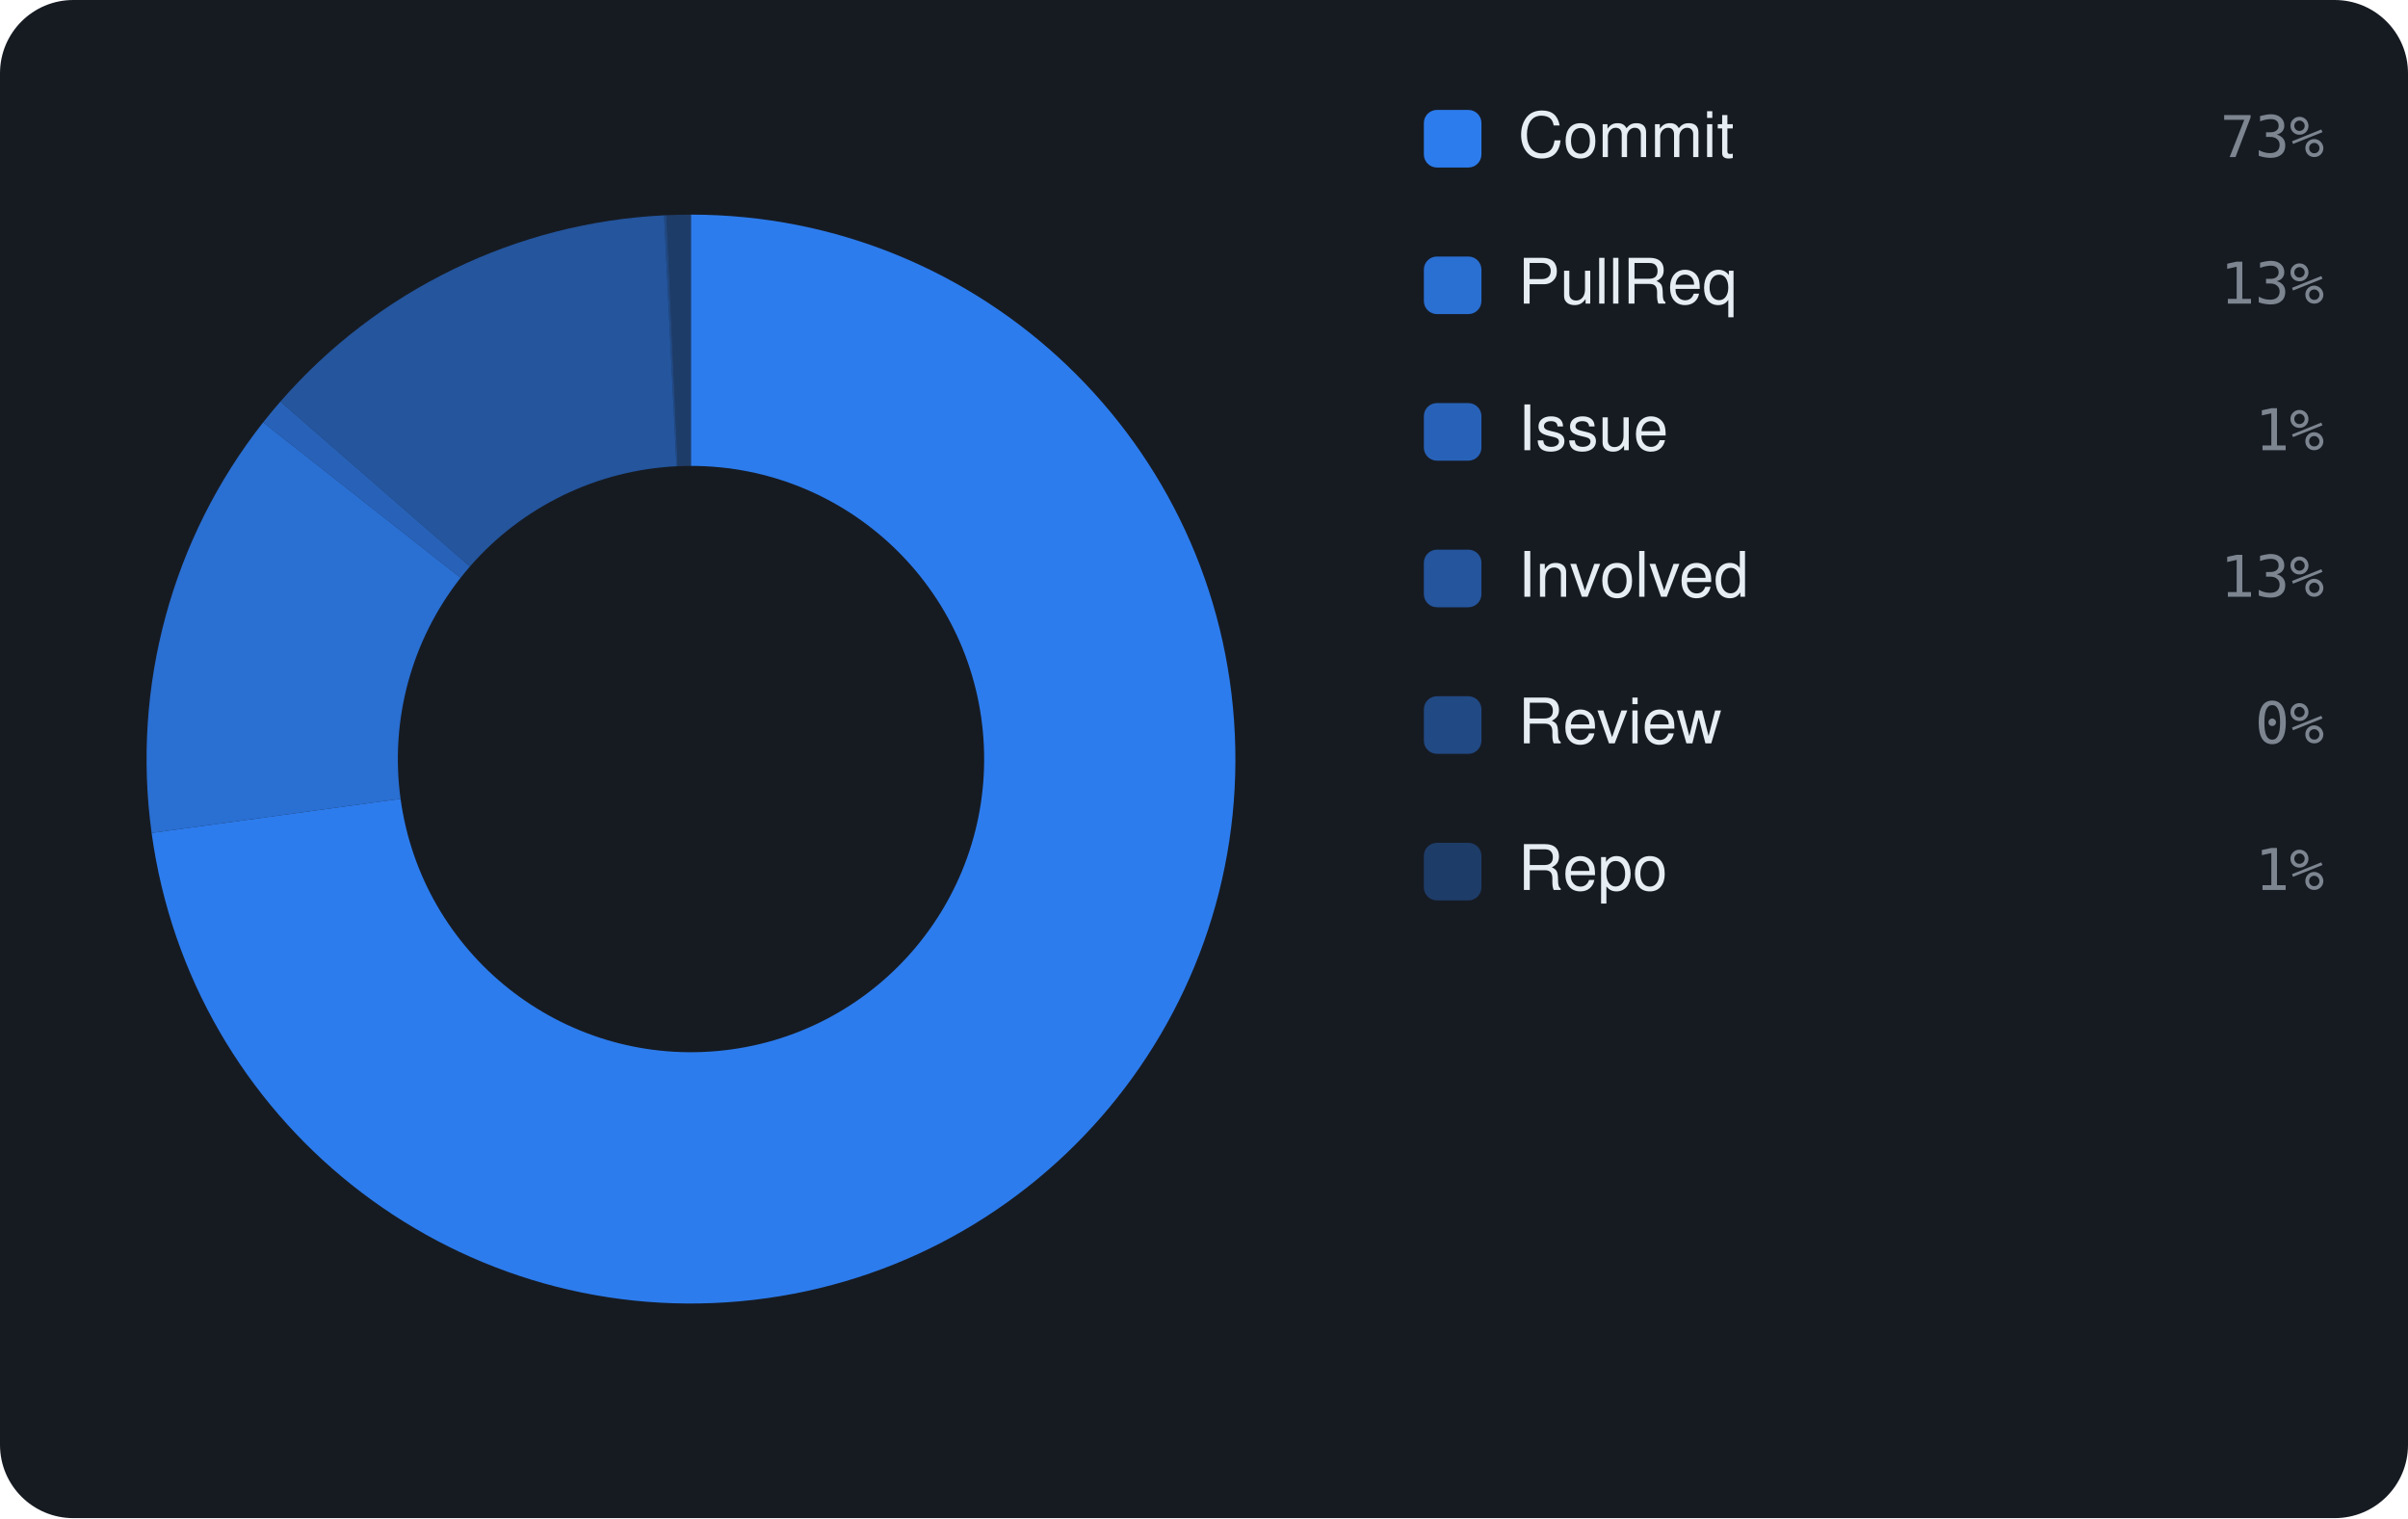
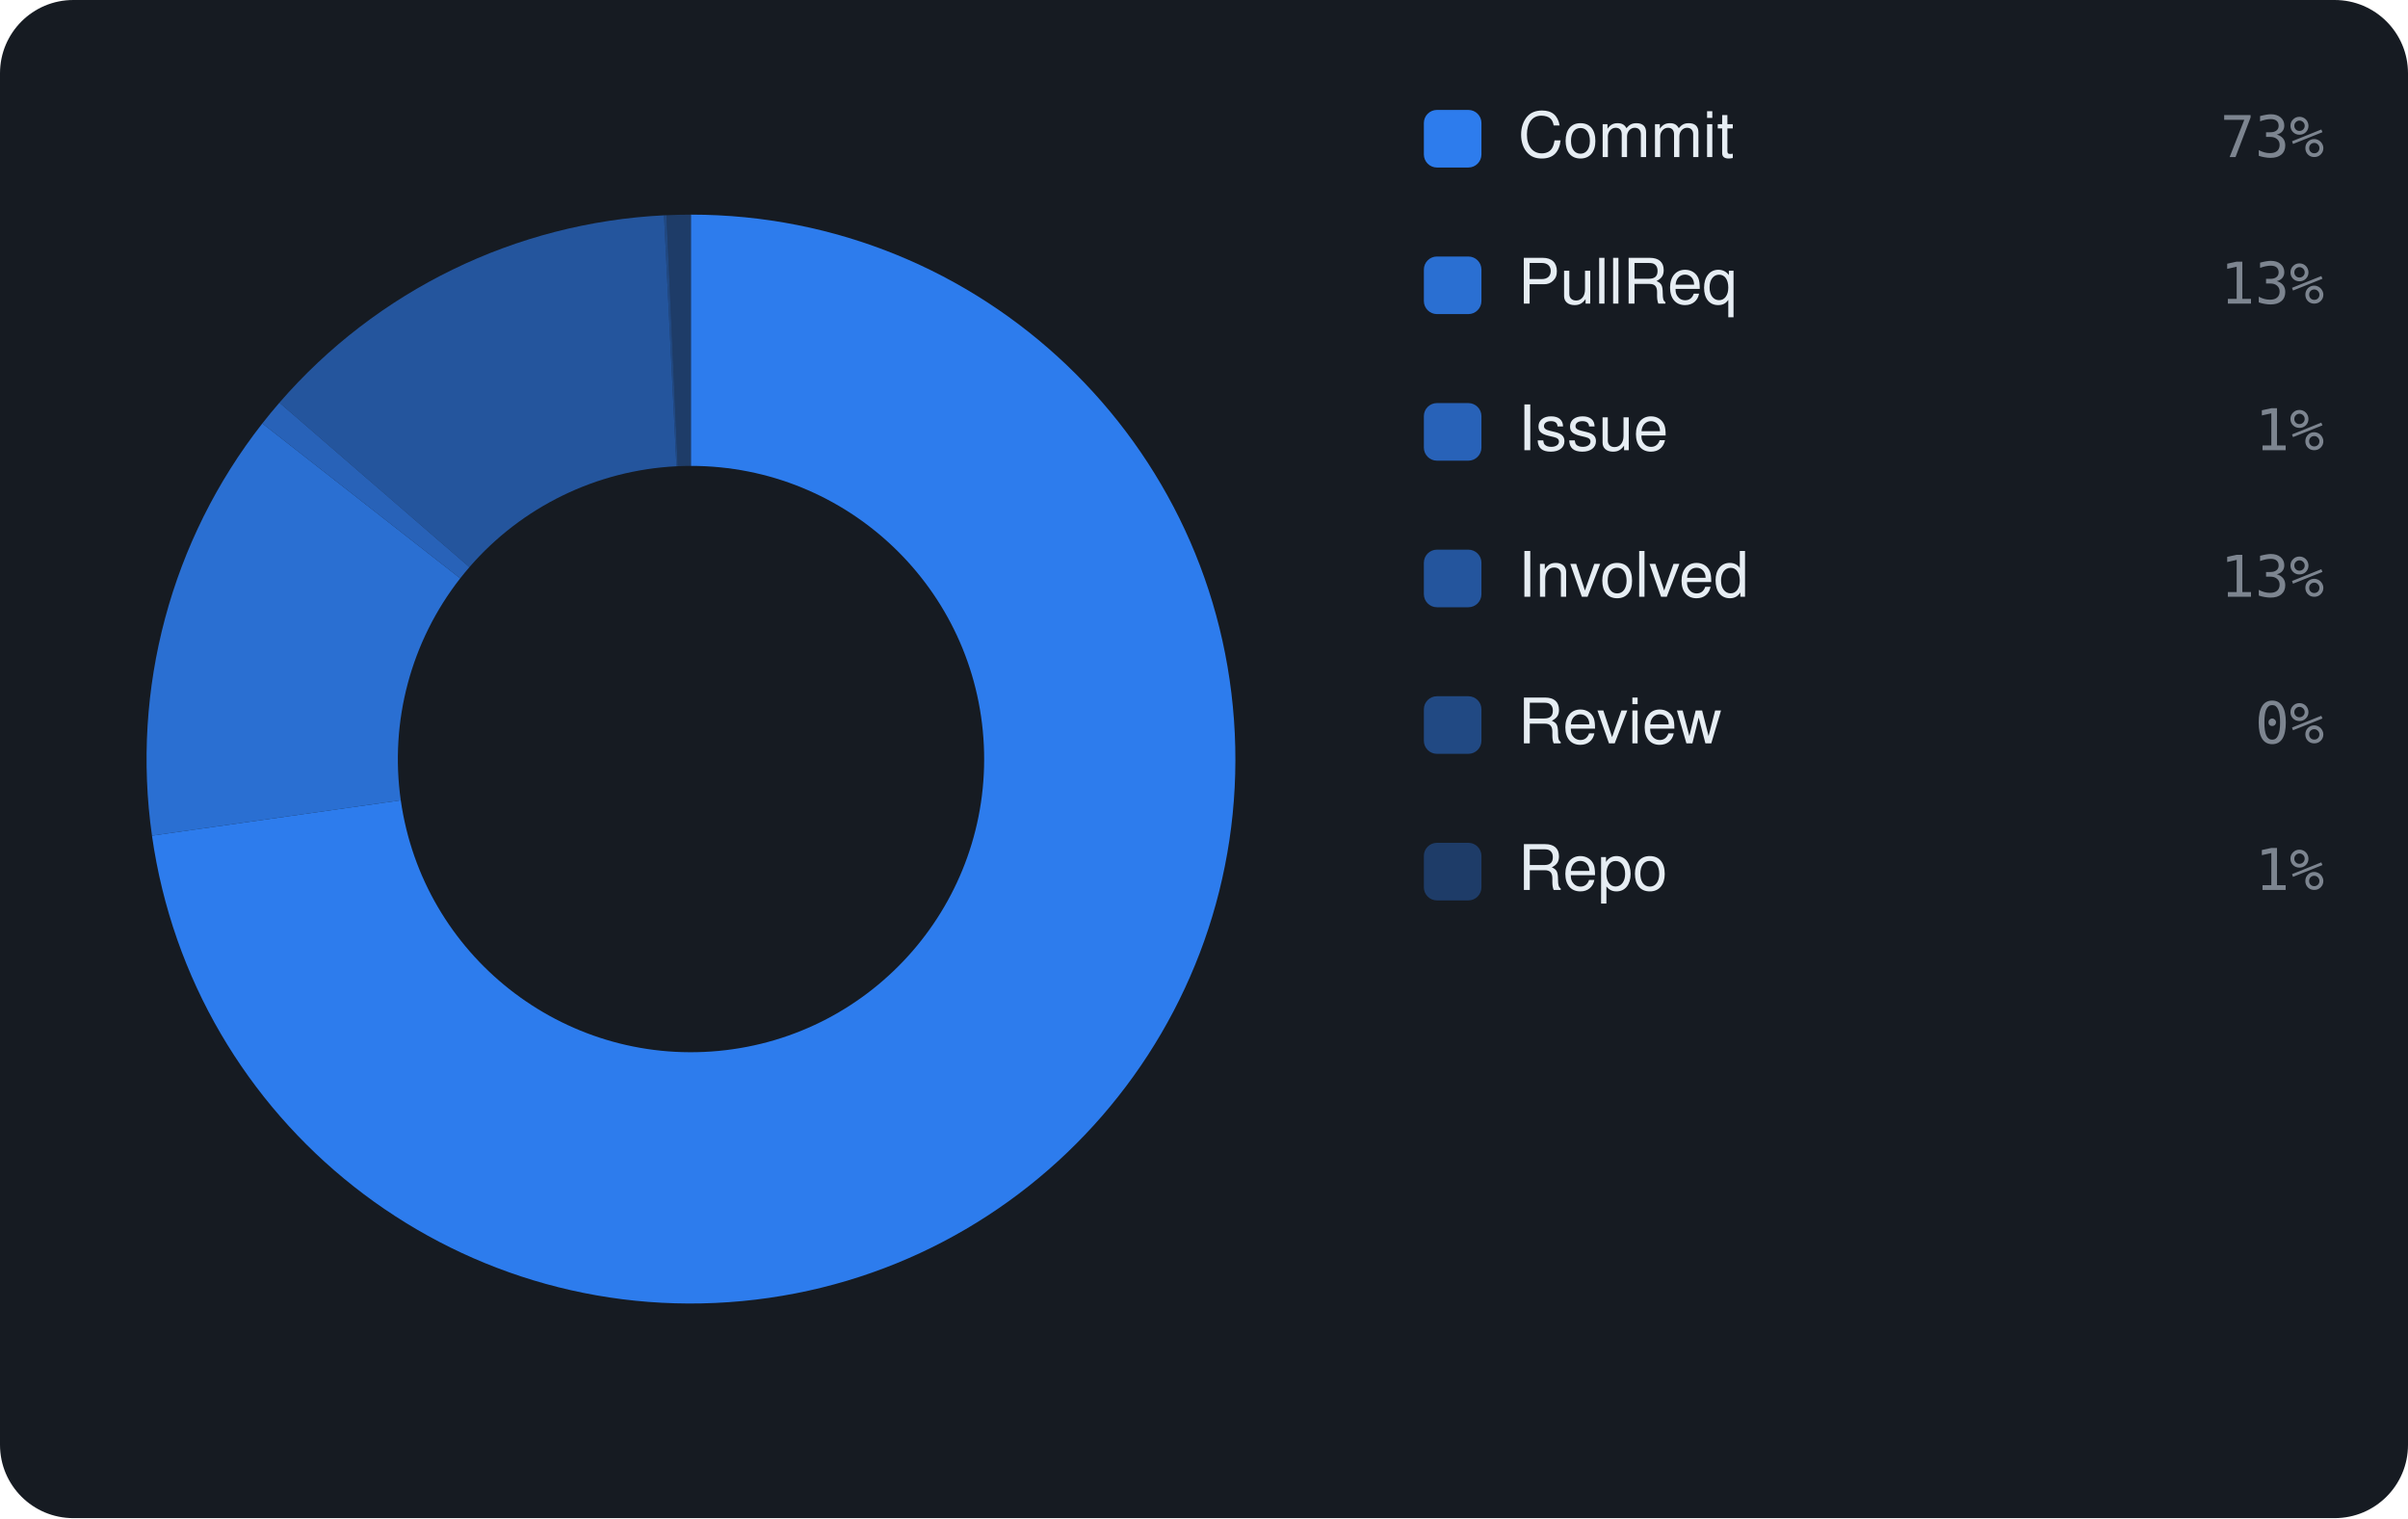
<svg xmlns="http://www.w3.org/2000/svg" viewBox="0 0 460 290" width="460" height="290" font-family="-apple-system,BlinkMacSystemFont,'Segoe UI',Helvetica,Arial,sans-serif">
  <rect width="460" height="290" rx="14" fill="#161b22" />
-   <path d="M132.00 41.00 A104 104 0 1 1 28.96 159.11 L76.52 152.60 A56 56 0 1 0 132.00 89.00 Z" fill="rgba(47,129,247,0.95)" />
-   <path d="M28.96 159.11 A104 104 0 0 1 50.27 80.68 L87.99 110.37 A56 56 0 0 0 76.52 152.60 Z" fill="rgba(47,129,247,0.826)" />
-   <path d="M50.27 80.68 A104 104 0 0 1 53.56 76.72 L89.76 108.23 A56 56 0 0 0 87.99 110.37 Z" fill="rgba(47,129,247,0.702)" />
-   <path d="M53.56 76.72 A104 104 0 0 1 126.86 41.13 L129.23 89.07 A56 56 0 0 0 89.76 108.23 Z" fill="rgba(47,129,247,0.578)" />
-   <path d="M126.86 41.13 A104 104 0 0 1 127.32 41.11 L129.48 89.06 A56 56 0 0 0 129.23 89.07 Z" fill="rgba(47,129,247,0.454)" />
+   <path d="M132.00 41.00 A104 104 0 1 1 29.03 159.63 L76.56 152.88 A56 56 0 1 0 132.00 89.00 Z" fill="rgba(47,129,247,0.95)" />
+   <path d="M29.03 159.63 A104 104 0 0 1 50.11 80.89 L87.91 110.48 A56 56 0 0 0 76.56 152.88 Z" fill="rgba(47,129,247,0.826)" />
+   <path d="M50.11 80.89 A104 104 0 0 1 53.38 76.92 L89.67 108.34 A56 56 0 0 0 87.91 110.48 Z" fill="rgba(47,129,247,0.702)" />
+   <path d="M53.38 76.92 A104 104 0 0 1 126.85 41.13 L129.23 89.07 A56 56 0 0 0 89.67 108.34 Z" fill="rgba(47,129,247,0.578)" />
+   <path d="M126.85 41.13 A104 104 0 0 1 127.32 41.11 L129.48 89.06 A56 56 0 0 0 129.23 89.07 Z" fill="rgba(47,129,247,0.454)" />
  <path d="M127.32 41.11 A104 104 0 0 1 132.00 41.00 L132.00 89.00 A56 56 0 0 0 129.48 89.06 Z" fill="rgba(47,129,247,0.33)" />
  <rect x="272" y="21" width="11" height="11" rx="2.5" fill="rgba(47,129,247,0.95)" />
  <text x="290" y="30" font-size="12" fill="#e6edf3">Commit</text>
  <text x="444" y="30" text-anchor="end" font-size="11" font-family="monospace" fill="#7d8590">73%</text>
  <rect x="272" y="49" width="11" height="11" rx="2.5" fill="rgba(47,129,247,0.826)" />
  <text x="290" y="58" font-size="12" fill="#e6edf3">PullReq</text>
  <text x="444" y="58" text-anchor="end" font-size="11" font-family="monospace" fill="#7d8590">13%</text>
  <rect x="272" y="77" width="11" height="11" rx="2.5" fill="rgba(47,129,247,0.702)" />
  <text x="290" y="86" font-size="12" fill="#e6edf3">Issue</text>
  <text x="444" y="86" text-anchor="end" font-size="11" font-family="monospace" fill="#7d8590">1%</text>
  <rect x="272" y="105" width="11" height="11" rx="2.5" fill="rgba(47,129,247,0.578)" />
  <text x="290" y="114" font-size="12" fill="#e6edf3">Involved</text>
  <text x="444" y="114" text-anchor="end" font-size="11" font-family="monospace" fill="#7d8590">13%</text>
  <rect x="272" y="133" width="11" height="11" rx="2.5" fill="rgba(47,129,247,0.454)" />
  <text x="290" y="142" font-size="12" fill="#e6edf3">Review</text>
  <text x="444" y="142" text-anchor="end" font-size="11" font-family="monospace" fill="#7d8590">0%</text>
  <rect x="272" y="161" width="11" height="11" rx="2.5" fill="rgba(47,129,247,0.33)" />
  <text x="290" y="170" font-size="12" fill="#e6edf3">Repo</text>
  <text x="444" y="170" text-anchor="end" font-size="11" font-family="monospace" fill="#7d8590">1%</text>
</svg>
